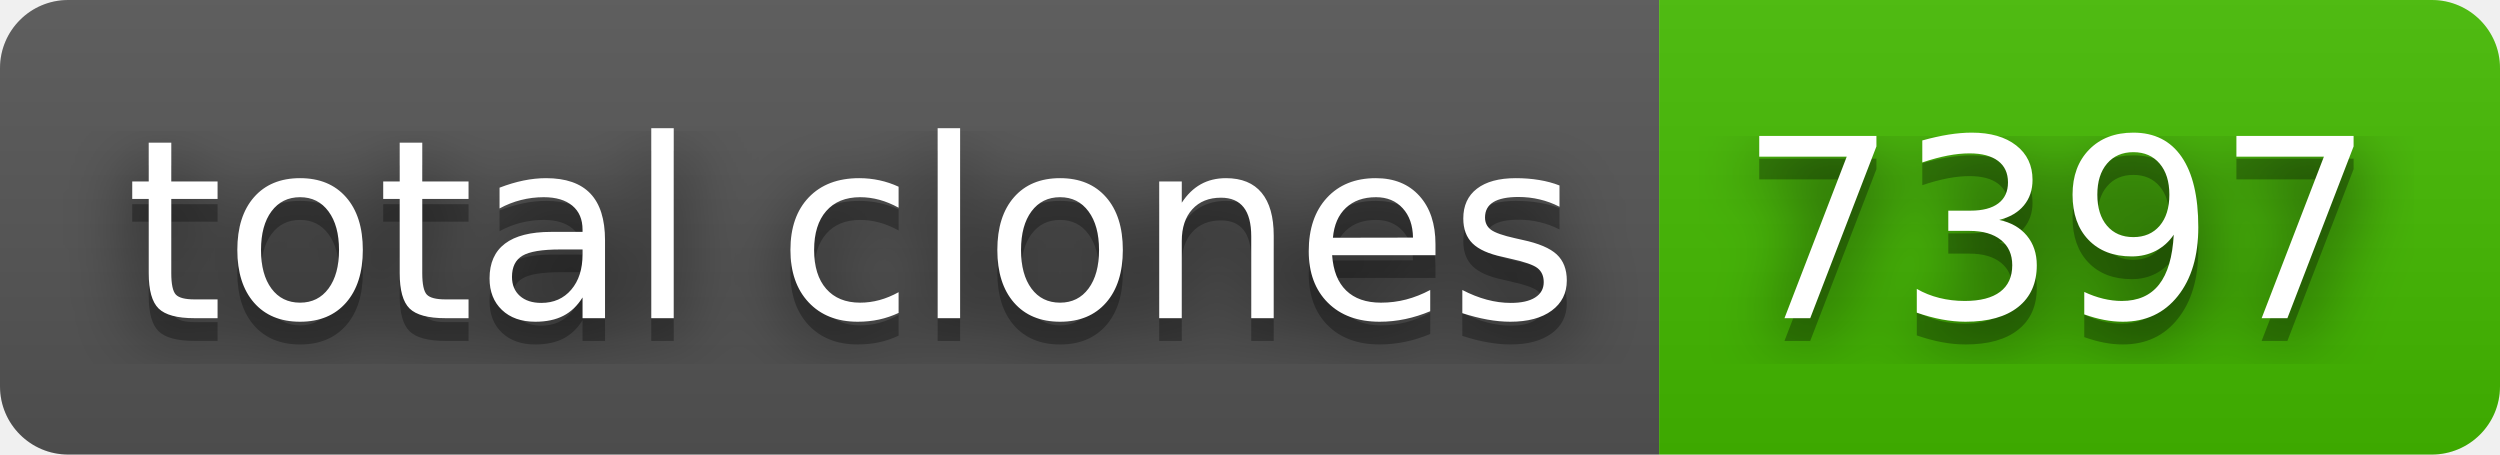
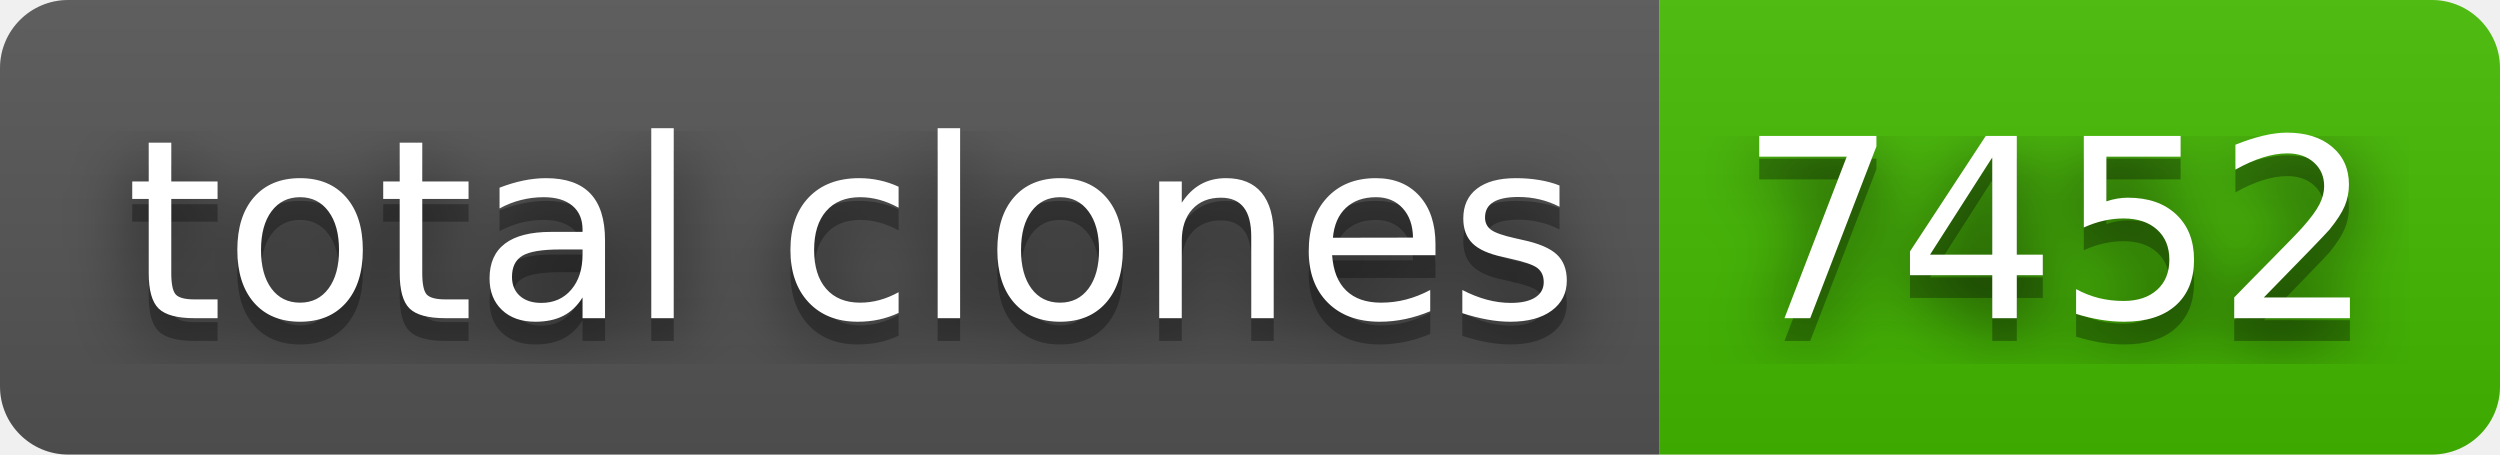
- <svg xmlns="http://www.w3.org/2000/svg" width="110" height="20" role="img" aria-label="total clones: 7397">
+ <svg xmlns="http://www.w3.org/2000/svg" width="110" height="20" role="img" aria-label="total clones: 7452">
  <filter id="blur">
    <feGaussianBlur stdDeviation="16" />
  </filter>
  <linearGradient id="s" x2="0" y2="100%">
    <stop offset="0" stop-color="#bbb" stop-opacity=".1" />
    <stop offset="1" stop-opacity=".1" />
  </linearGradient>
  <clipPath id="r">
    <rect width="110" height="20" rx="3" />
  </clipPath>
  <g clip-path="url(#r)">
    <rect width="73" height="20" fill="#555" />
    <rect x="73" width="37" height="20" fill="#4b0" />
    <rect width="110" height="20" fill="url(#s)" />
  </g>
  <g fill="#fff" text-anchor="middle" font-family="Verdana,Geneva,DejaVu Sans,sans-serif" text-rendering="geometricPrecision" font-size="110">
    <g transform="scale(.1)">
      <g aria-hidden="true" fill="#010101">
        <text x="375" y="150" fill-opacity=".8" filter="url(#blur)" textLength="630">total clones</text>
        <text x="375" y="150" fill-opacity=".3" textLength="630">total clones</text>
      </g>
      <text x="375" y="140" textLength="630">total clones</text>
    </g>
    <g transform="scale(.1)">
      <g aria-hidden="true" fill="#010101">
-         <text x="905" y="150" fill-opacity=".8" filter="url(#blur)" textLength="270">7397</text>
-         <text x="905" y="150" fill-opacity=".3" textLength="270">7397</text>
+         <text x="905" y="150" fill-opacity=".8" filter="url(#blur)" textLength="270">7452</text>
+         <text x="905" y="150" fill-opacity=".3" textLength="270">7452</text>
      </g>
-       <text x="905" y="140" textLength="270">7397</text>
+       <text x="905" y="140" textLength="270">7452</text>
    </g>
  </g>
</svg>
